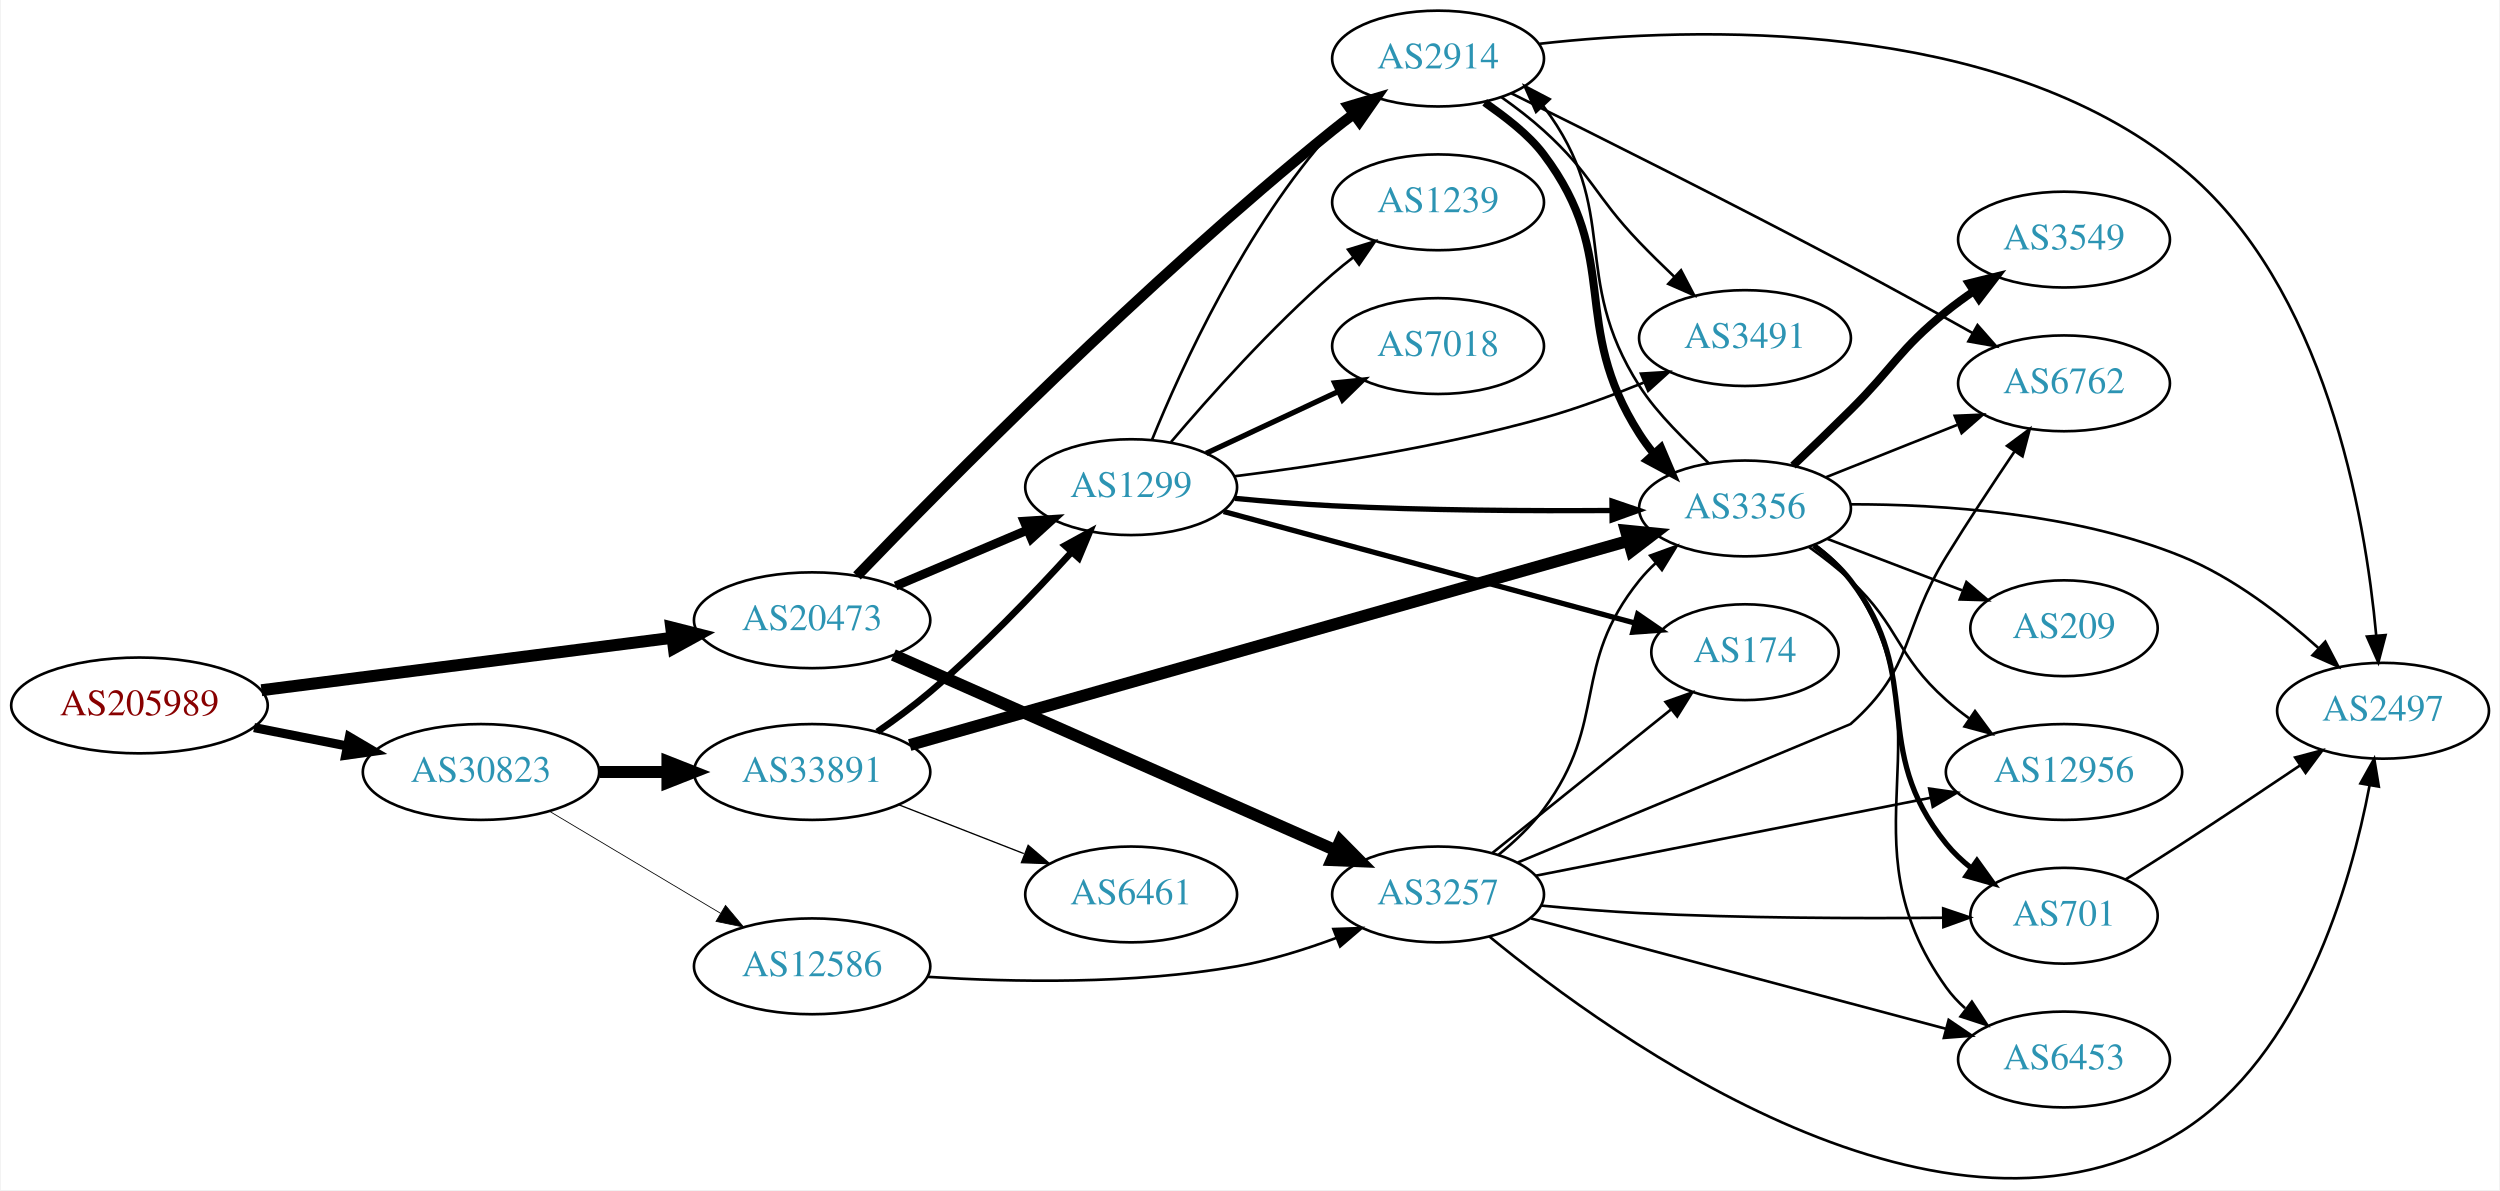
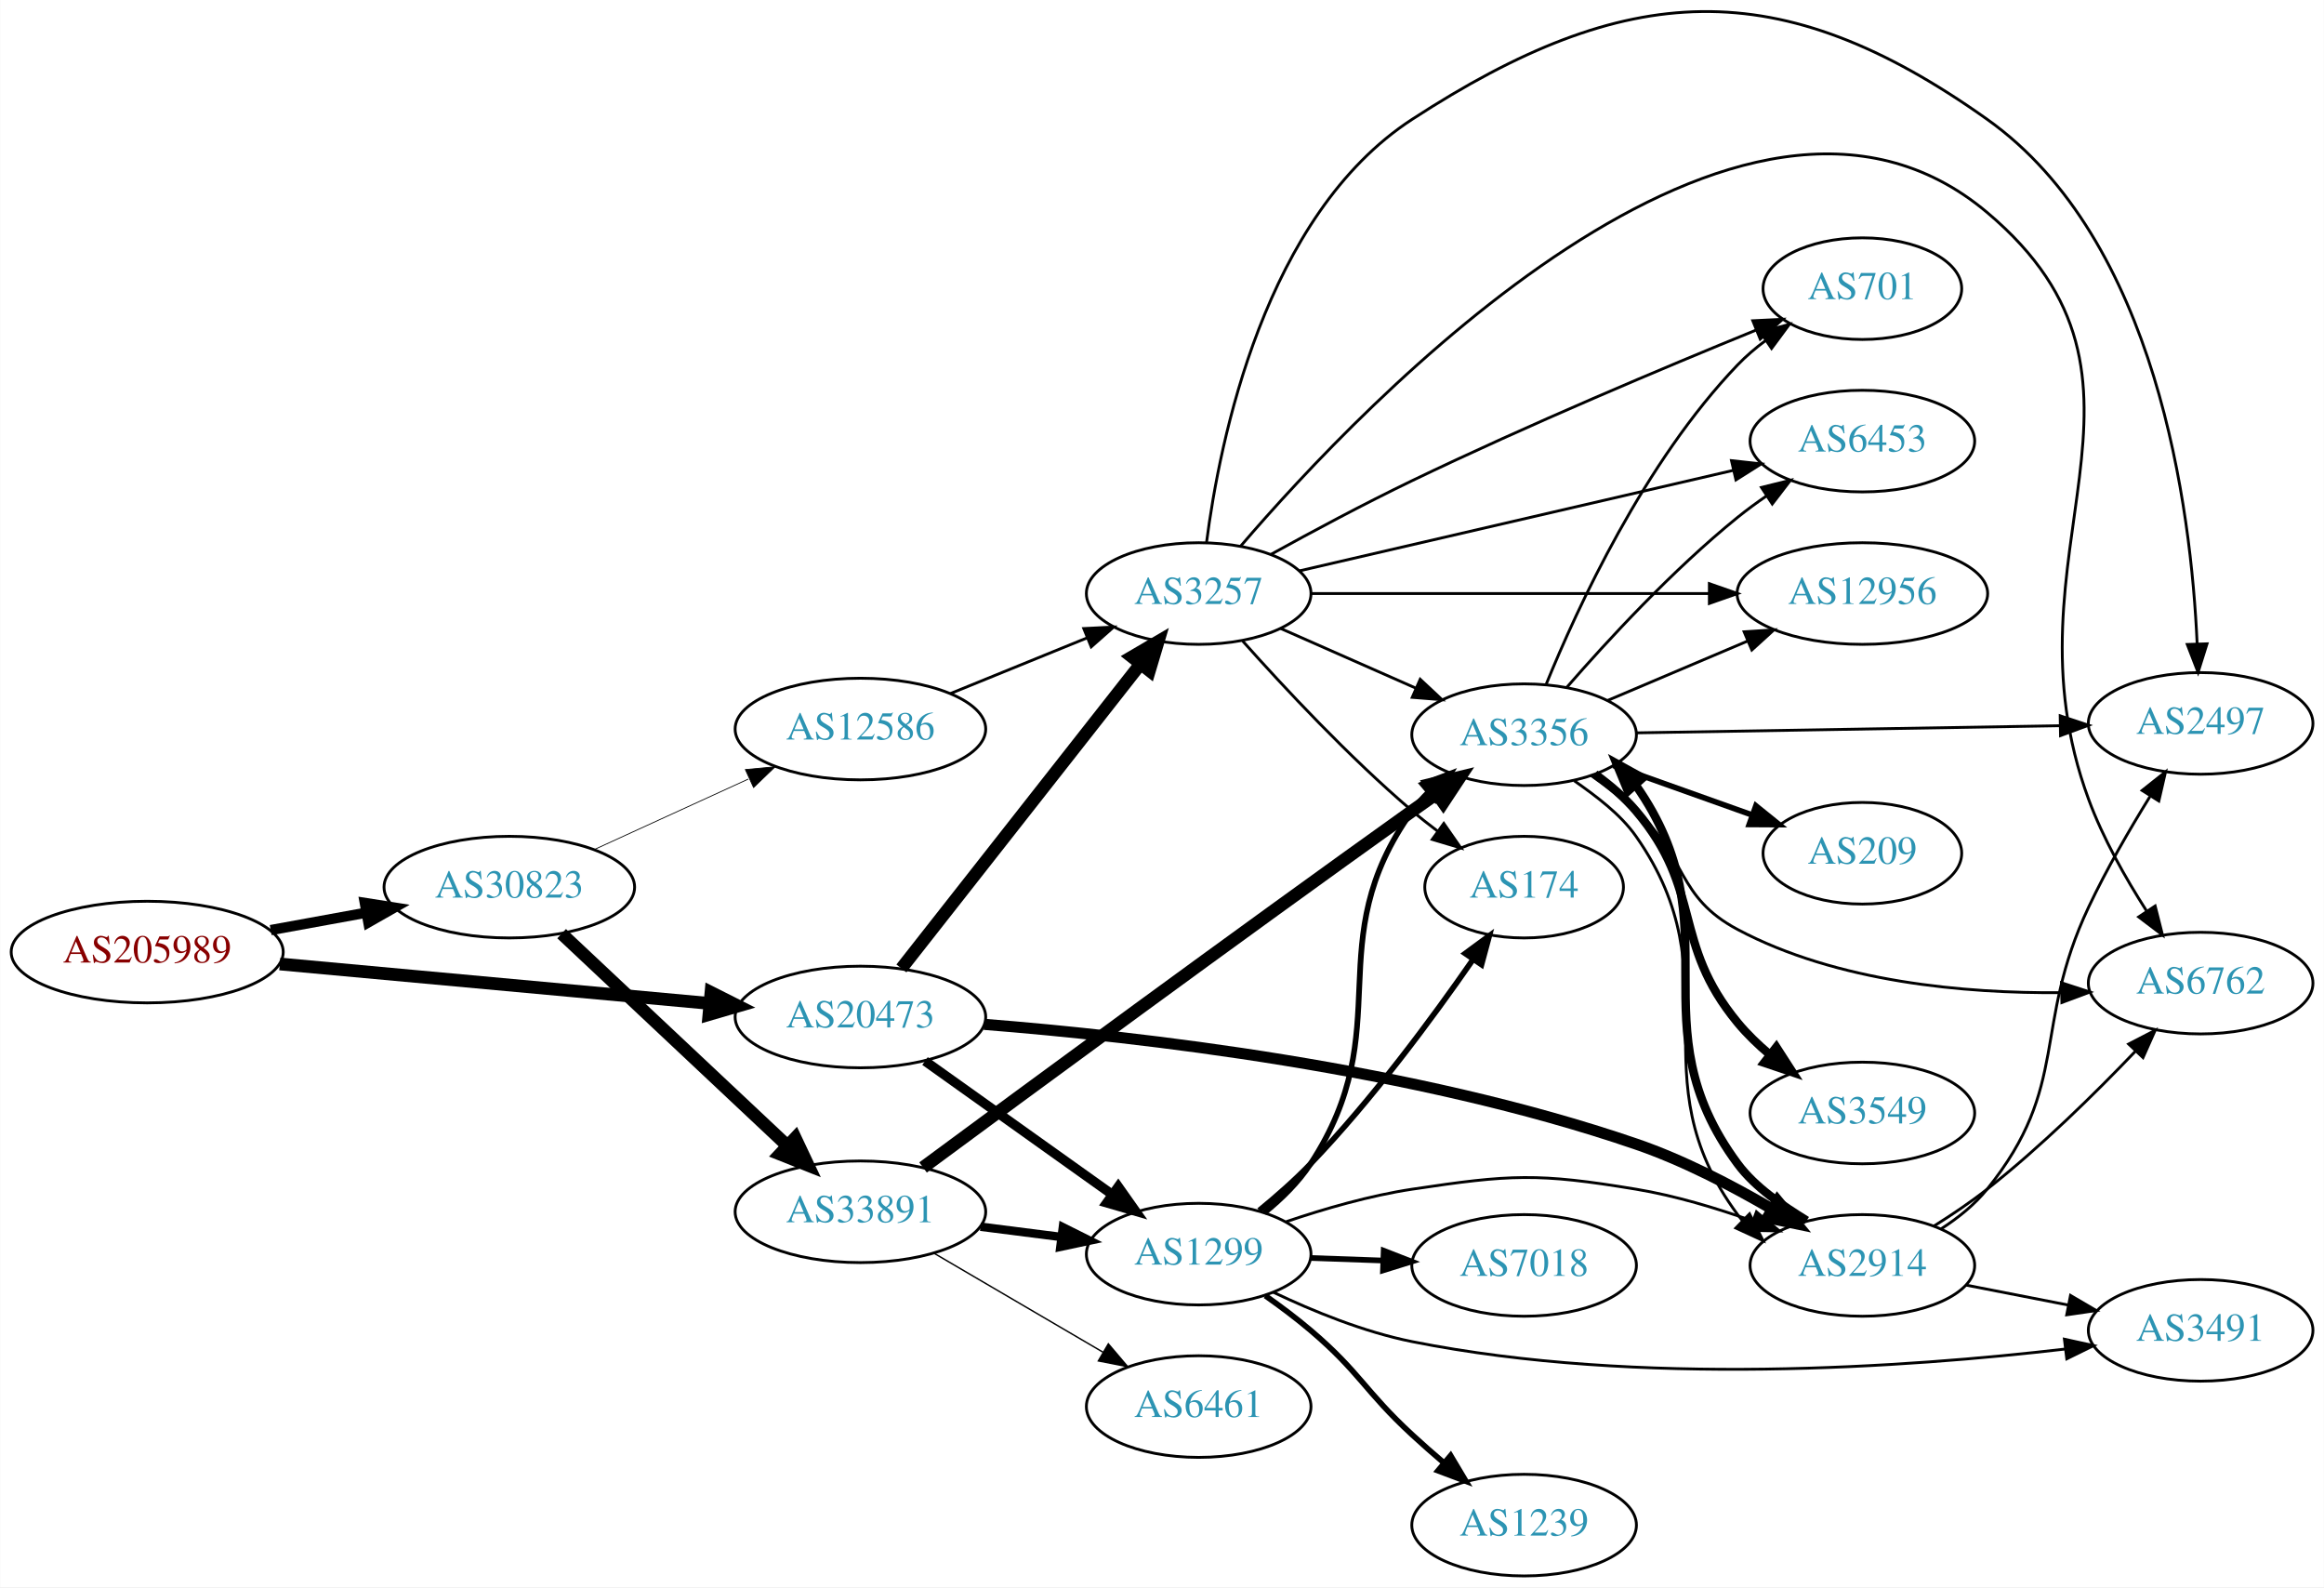
- <svg xmlns="http://www.w3.org/2000/svg" xmlns:xlink="http://www.w3.org/1999/xlink" width="939pt" height="447pt" viewBox="0.00 0.00 938.54 447.06">
-   <g id="graph0" class="graph" transform="scale(1 1) rotate(0) translate(4 443.061)">
-     <polygon fill="white" stroke="none" points="-4,4 -4,-443.061 934.54,-443.061 934.54,4 -4,4" />
+ <svg xmlns="http://www.w3.org/2000/svg" xmlns:xlink="http://www.w3.org/1999/xlink" width="823pt" height="562pt" viewBox="0.00 0.00 823.25 562.25">
+   <g id="graph0" class="graph" transform="scale(1 1) rotate(0) translate(4 558.254)">
+     <polygon fill="white" stroke="none" points="-4,4 -4,-558.254 819.247,-558.254 819.247,4 -4,4" />
    <g id="node1" class="node">
      <g id="a_node1">
        <a xlink:href="/asn/205989" xlink:title="AS205989 ~ RELAXT [AT]">
-           <ellipse fill="#ffffff" stroke="black" cx="48.096" cy="-178.061" rx="48.192" ry="18" />
-           <text text-anchor="middle" x="48.096" y="-174.361" font-family="Times,serif" font-size="14.00" fill="#880000">AS205989</text>
+           <ellipse fill="#ffffff" stroke="black" cx="48.096" cy="-221" rx="48.192" ry="18" />
+           <text text-anchor="middle" x="48.096" y="-217.3" font-family="Times,serif" font-size="14.00" fill="#880000">AS205989</text>
        </a>
      </g>
    </g>
    <g id="node2" class="node">
      <g id="a_node2">
        <a xlink:href="/asn/20473" xlink:title="AS20473 ~ Choopa, LLC [US]">
-           <ellipse fill="#ffffff" stroke="black" cx="300.78" cy="-210.061" rx="44.393" ry="18" />
-           <text text-anchor="middle" x="300.78" y="-206.361" font-family="Times,serif" font-size="14.00" fill="#2c94b3">AS20473</text>
+           <ellipse fill="#ffffff" stroke="black" cx="300.78" cy="-198" rx="44.393" ry="18" />
+           <text text-anchor="middle" x="300.78" y="-194.3" font-family="Times,serif" font-size="14.00" fill="#2c94b3">AS20473</text>
        </a>
      </g>
    </g>
    <g id="edge1" class="edge">
-       <path fill="none" stroke="black" stroke-width="4.5" d="M93.913,-183.782C137.251,-189.314 202.86,-197.689 248.315,-203.491" />
-       <polygon fill="black" stroke="black" stroke-width="4.5" points="247.845,-207.401 258.264,-204.761 248.843,-199.589 247.845,-207.401" />
+       <path fill="none" stroke="black" stroke-width="4.5" d="M95.075,-216.781C138.087,-212.835 202.28,-206.946 247.284,-202.816" />
+       <polygon fill="black" stroke="black" stroke-width="4.5" points="247.833,-206.72 257.432,-201.885 247.114,-198.878 247.833,-206.72" />
    </g>
    <g id="node3" class="node">
      <g id="a_node3">
        <a xlink:href="/asn/30823" xlink:title="AS30823 ~ combahton GmbH [DE]">
-           <ellipse fill="#ffffff" stroke="black" cx="176.388" cy="-153.061" rx="44.393" ry="18" />
-           <text text-anchor="middle" x="176.388" y="-149.361" font-family="Times,serif" font-size="14.00" fill="#2c94b3">AS30823</text>
+           <ellipse fill="#ffffff" stroke="black" cx="176.388" cy="-244" rx="44.393" ry="18" />
+           <text text-anchor="middle" x="176.388" y="-240.3" font-family="Times,serif" font-size="14.00" fill="#2c94b3">AS30823</text>
        </a>
      </g>
    </g>
    <g id="edge2" class="edge">
-       <path fill="none" stroke="black" stroke-width="3.429" d="M91.149,-169.736C102.36,-167.517 114.572,-165.099 126.131,-162.811" />
-       <polygon fill="black" stroke="black" stroke-width="3.429" points="126.95,-166.217 136.08,-160.842 125.59,-159.35 126.95,-166.217" />
+       <path fill="none" stroke="black" stroke-width="3.643" d="M91.852,-228.787C102.7,-230.762 114.448,-232.902 125.611,-234.935" />
+       <polygon fill="black" stroke="black" stroke-width="3.643" points="125.19,-238.416 135.656,-236.764 126.444,-231.529 125.19,-238.416" />
    </g>
    <g id="node4" class="node">
      <g id="a_node4">
-         <a xlink:href="/asn/1299" xlink:title="AS1299 ~ Telia Carrier [EU]">
-           <ellipse fill="#ffffff" stroke="black" cx="420.622" cy="-260.061" rx="39.794" ry="18" />
-           <text text-anchor="middle" x="420.622" y="-256.361" font-family="Times,serif" font-size="14.00" fill="#2c94b3">AS1299</text>
+         <a xlink:href="/asn/3257" xlink:title="AS3257 ~ GTT [DE]">
+           <ellipse fill="#ffffff" stroke="black" cx="420.622" cy="-348" rx="39.794" ry="18" />
+           <text text-anchor="middle" x="420.622" y="-344.3" font-family="Times,serif" font-size="14.00" fill="#2c94b3">AS3257</text>
        </a>
      </g>
    </g>
    <g id="edge3" class="edge">
-       <path fill="none" stroke="black" stroke-width="3.375" d="M332.127,-222.937C347.149,-229.311 365.441,-237.072 381.408,-243.847" />
-       <polygon fill="black" stroke="black" stroke-width="3.375" points="380.427,-247.232 391,-247.916 383.161,-240.788 380.427,-247.232" />
+       <path fill="none" stroke="black" stroke-width="4.5" d="M315.298,-215.207C336.076,-241.655 375.967,-292.432 399.949,-322.958" />
+       <polygon fill="black" stroke="black" stroke-width="4.5" points="396.988,-325.563 406.262,-330.994 403.18,-320.698 396.988,-325.563" />
    </g>
    <g id="node5" class="node">
      <g id="a_node5">
-         <a xlink:href="/asn/2914" xlink:title="AS2914 ~ NTT America, Inc. [US]">
-           <ellipse fill="#ffffff" stroke="black" cx="535.915" cy="-421.061" rx="39.794" ry="18" />
-           <text text-anchor="middle" x="535.915" y="-417.361" font-family="Times,serif" font-size="14.00" fill="#2c94b3">AS2914</text>
+         <a xlink:href="/asn/1299" xlink:title="AS1299 ~ Telia Carrier [EU]">
+           <ellipse fill="#ffffff" stroke="black" cx="420.622" cy="-114" rx="39.794" ry="18" />
+           <text text-anchor="middle" x="420.622" y="-110.3" font-family="Times,serif" font-size="14.00" fill="#2c94b3">AS1299</text>
        </a>
      </g>
    </g>
    <g id="edge4" class="edge">
-       <path fill="none" stroke="black" stroke-width="3.938" d="M317.63,-226.728C349.807,-260.175 425.731,-337.14 496.269,-394.061 498.817,-396.117 501.512,-398.189 504.246,-400.223" />
-       <polygon fill="black" stroke="black" stroke-width="3.938" points="502.301,-403.136 512.458,-406.153 506.4,-397.461 502.301,-403.136" />
+       <path fill="none" stroke="black" stroke-width="3.375" d="M323.669,-182.397C342.306,-169.112 369.256,-149.902 389.852,-135.22" />
+       <polygon fill="black" stroke="black" stroke-width="3.375" points="392.136,-137.891 398.248,-129.236 388.073,-132.191 392.136,-137.891" />
    </g>
    <g id="node6" class="node">
      <g id="a_node6">
-         <a xlink:href="/asn/3257" xlink:title="AS3257 ~ GTT [DE]">
-           <ellipse fill="#ffffff" stroke="black" cx="535.915" cy="-107.061" rx="39.794" ry="18" />
-           <text text-anchor="middle" x="535.915" y="-103.361" font-family="Times,serif" font-size="14.00" fill="#2c94b3">AS3257</text>
+         <a xlink:href="/asn/2914" xlink:title="AS2914 ~ NTT America, Inc. [US]">
+           <ellipse fill="#ffffff" stroke="black" cx="655.758" cy="-110" rx="39.794" ry="18" />
+           <text text-anchor="middle" x="655.758" y="-106.3" font-family="Times,serif" font-size="14.00" fill="#2c94b3">AS2914</text>
        </a>
      </g>
    </g>
    <g id="edge5" class="edge">
-       <path fill="none" stroke="black" stroke-width="4.5" d="M331.306,-197.016C373.516,-178.367 451.102,-144.089 497.35,-123.657" />
-       <polygon fill="black" stroke="black" stroke-width="4.5" points="499.163,-127.161 506.719,-119.518 495.981,-119.957 499.163,-127.161" />
+       <path fill="none" stroke="black" stroke-width="3.938" d="M344.596,-195.396C399.413,-191.069 496.73,-180.016 575.562,-153 592.195,-147.3 609.486,-138.317 623.653,-130.033" />
+       <polygon fill="black" stroke="black" stroke-width="3.938" points="625.705,-132.883 632.473,-124.732 622.099,-126.884 625.705,-132.883" />
    </g>
    <g id="node19" class="node">
      <g id="a_node19">
-         <a xlink:href="/asn/33891" xlink:title="AS33891 ~ CORE-BACKBONE GMBH GLOBAL NETWORK [DE]">
-           <ellipse fill="#ffffff" stroke="black" cx="300.78" cy="-153.061" rx="44.393" ry="18" />
-           <text text-anchor="middle" x="300.78" y="-149.361" font-family="Times,serif" font-size="14.00" fill="#2c94b3">AS33891</text>
+         <a xlink:href="/asn/12586" xlink:title="AS12586 ~ GHOSTnet GmbH [DE]">
+           <ellipse fill="#ffffff" stroke="black" cx="300.78" cy="-300" rx="44.393" ry="18" />
+           <text text-anchor="middle" x="300.78" y="-296.3" font-family="Times,serif" font-size="14.00" fill="#2c94b3">AS12586</text>
        </a>
      </g>
    </g>
    <g id="edge31" class="edge">
-       <path fill="none" stroke="black" stroke-width="4.5" d="M220.883,-153.061C229.089,-153.061 237.761,-153.061 246.233,-153.061" />
-       <polygon fill="black" stroke="black" stroke-width="4.5" points="246.424,-156.998 256.424,-153.061 246.424,-149.123 246.424,-156.998" />
+       <path fill="none" stroke="black" stroke-width="0.281" d="M206.393,-257.271C222.735,-264.749 243.36,-274.185 261.067,-282.287" />
+       <polygon fill="black" stroke="black" stroke-width="0.281" points="260.009,-285.652 270.559,-286.63 262.921,-279.287 260.009,-285.652" />
    </g>
    <g id="node20" class="node">
      <g id="a_node20">
-         <a xlink:href="/asn/12586" xlink:title="AS12586 ~ GHOSTnet GmbH [DE]">
-           <ellipse fill="#ffffff" stroke="black" cx="300.78" cy="-80.061" rx="44.393" ry="18" />
-           <text text-anchor="middle" x="300.78" y="-76.361" font-family="Times,serif" font-size="14.00" fill="#2c94b3">AS12586</text>
+         <a xlink:href="/asn/33891" xlink:title="AS33891 ~ CORE-BACKBONE GMBH GLOBAL NETWORK [DE]">
+           <ellipse fill="#ffffff" stroke="black" cx="300.78" cy="-129" rx="44.393" ry="18" />
+           <text text-anchor="middle" x="300.78" y="-125.3" font-family="Times,serif" font-size="14.00" fill="#2c94b3">AS33891</text>
        </a>
      </g>
    </g>
    <g id="edge32" class="edge">
-       <path fill="none" stroke="black" stroke-width="0.3" d="M202.155,-138.288C220.653,-127.255 246.131,-112.059 266.421,-99.957" />
-       <polygon fill="black" stroke="black" stroke-width="0.3" points="268.253,-102.94 275.049,-94.811 264.667,-96.928 268.253,-102.94" />
-     </g>
-     <g id="edge10" class="edge">
-       <path fill="none" stroke="black" d="M428.401,-277.713C439.495,-304.962 463.603,-357.897 496.269,-394.061 498.275,-396.281 500.496,-398.418 502.83,-400.451" />
-       <polygon fill="black" stroke="black" points="501.03,-403.488 511.052,-406.924 505.36,-397.988 501.03,-403.488" />
+       <path fill="none" stroke="black" stroke-width="4.5" d="M194.923,-227.523C215.827,-207.882 250.912,-174.916 274.685,-152.579" />
+       <polygon fill="black" stroke="black" stroke-width="4.5" points="277.685,-155.163 282.276,-145.446 272.292,-149.424 277.685,-155.163" />
    </g>
    <g id="node7" class="node">
      <g id="a_node7">
-         <a xlink:href="/asn/174" xlink:title="AS174 ~ Cogent Communications [US]">
-           <ellipse fill="#ffffff" stroke="black" cx="651.208" cy="-198.061" rx="35.194" ry="18" />
-           <text text-anchor="middle" x="651.208" y="-194.361" font-family="Times,serif" font-size="14.00" fill="#2c94b3">AS174</text>
+         <a xlink:href="/asn/3356" xlink:title="AS3356 ~ Level 3 Parent, LLC [US]">
+           <ellipse fill="#ffffff" stroke="black" cx="535.915" cy="-298" rx="39.794" ry="18" />
+           <text text-anchor="middle" x="535.915" y="-294.3" font-family="Times,serif" font-size="14.00" fill="#2c94b3">AS3356</text>
        </a>
      </g>
    </g>
    <g id="edge6" class="edge">
-       <path fill="none" stroke="black" stroke-width="2" d="M455.351,-250.912C496.483,-239.756 565.938,-220.917 609.862,-209.004" />
-       <polygon fill="black" stroke="black" stroke-width="2" points="610.901,-212.349 619.636,-206.353 609.068,-205.593 610.901,-212.349" />
+       <path fill="none" stroke="black" d="M449.627,-335.64C464.061,-329.27 481.862,-321.414 497.461,-314.53" />
+       <polygon fill="black" stroke="black" points="499.104,-317.63 506.84,-310.391 496.278,-311.226 499.104,-317.63" />
    </g>
    <g id="node8" class="node">
      <g id="a_node8">
-         <a xlink:href="/asn/3356" xlink:title="AS3356 ~ Level 3 Parent, LLC [US]">
-           <ellipse fill="#ffffff" stroke="black" cx="651.208" cy="-252.061" rx="39.794" ry="18" />
-           <text text-anchor="middle" x="651.208" y="-248.361" font-family="Times,serif" font-size="14.00" fill="#2c94b3">AS3356</text>
+         <a xlink:href="/asn/6762" xlink:title="AS6762 ~ TELECOM ITALIA SPARKLE S.p.A. [IT]">
+           <ellipse fill="#ffffff" stroke="black" cx="775.6" cy="-210" rx="39.794" ry="18" />
+           <text text-anchor="middle" x="775.6" y="-206.3" font-family="Times,serif" font-size="14.00" fill="#2c94b3">AS6762</text>
        </a>
      </g>
    </g>
    <g id="edge7" class="edge">
-       <path fill="none" stroke="black" stroke-width="2" d="M459.551,-255.86C471.304,-254.731 484.309,-253.659 496.269,-253.061 531.249,-251.31 570.756,-251.09 600.988,-251.292" />
-       <polygon fill="black" stroke="black" stroke-width="2" points="601.243,-254.794 611.273,-251.379 601.303,-247.794 601.243,-254.794" />
+       <path fill="none" stroke="black" d="M435.438,-364.735C478.504,-414.958 612.645,-556.495 699.954,-483 771.728,-422.581 703.441,-363.005 735.954,-275 741.016,-261.299 748.977,-247.229 756.362,-235.7" />
+       <polygon fill="black" stroke="black" points="759.486,-237.322 762.094,-227.054 753.652,-233.454 759.486,-237.322" />
    </g>
    <g id="node9" class="node">
      <g id="a_node9">
-         <a xlink:href="/asn/1239" xlink:title="AS1239 ~ Sprint [US]">
-           <ellipse fill="#ffffff" stroke="black" cx="535.915" cy="-367.061" rx="39.794" ry="18" />
-           <text text-anchor="middle" x="535.915" y="-363.361" font-family="Times,serif" font-size="14.00" fill="#2c94b3">AS1239</text>
+         <a xlink:href="/asn/701" xlink:title="AS701 ~ UUNET [US]">
+           <ellipse fill="#ffffff" stroke="black" cx="655.758" cy="-456" rx="35.194" ry="18" />
+           <text text-anchor="middle" x="655.758" y="-452.3" font-family="Times,serif" font-size="14.00" fill="#2c94b3">AS701</text>
        </a>
      </g>
    </g>
    <g id="edge8" class="edge">
-       <path fill="none" stroke="black" d="M435.558,-276.967C449.896,-293.867 473.317,-320.136 496.269,-340.061 498.741,-342.207 501.384,-344.342 504.085,-346.416" />
-       <polygon fill="black" stroke="black" points="502.112,-349.31 512.243,-352.409 506.256,-343.668 502.112,-349.31" />
+       <path fill="none" stroke="black" d="M446.227,-361.878C460.65,-369.838 479.311,-379.838 496.269,-388 537.343,-407.771 585.619,-428.077 618.003,-441.288" />
+       <polygon fill="black" stroke="black" points="616.935,-444.632 627.517,-445.152 619.569,-438.147 616.935,-444.632" />
    </g>
    <g id="node10" class="node">
      <g id="a_node10">
-         <a xlink:href="/asn/7018" xlink:title="AS7018 ~ ATT-INTERNET4 [US]">
-           <ellipse fill="#ffffff" stroke="black" cx="535.915" cy="-313.061" rx="39.794" ry="18" />
-           <text text-anchor="middle" x="535.915" y="-309.361" font-family="Times,serif" font-size="14.00" fill="#2c94b3">AS7018</text>
+         <a xlink:href="/asn/2497" xlink:title="AS2497 ~ Internet Initiative Japan Inc. [JP]">
+           <ellipse fill="#ffffff" stroke="black" cx="775.6" cy="-302" rx="39.794" ry="18" />
+           <text text-anchor="middle" x="775.6" y="-298.3" font-family="Times,serif" font-size="14.00" fill="#2c94b3">AS2497</text>
        </a>
      </g>
    </g>
    <g id="edge9" class="edge">
-       <path fill="none" stroke="black" stroke-width="2" d="M448.759,-272.755C463.643,-279.719 482.299,-288.446 498.441,-295.998" />
-       <polygon fill="black" stroke="black" stroke-width="2" points="497.067,-299.219 507.608,-300.286 500.033,-292.878 497.067,-299.219" />
+       <path fill="none" stroke="black" d="M423.393,-366.017C428.007,-401.952 443.952,-481.997 496.269,-516 572.172,-565.333 626.149,-568.421 699.954,-516 760.221,-473.194 772.234,-377.967 774.359,-330.311" />
+       <polygon fill="black" stroke="black" points="777.865,-330.196 774.694,-320.087 770.868,-329.967 777.865,-330.196" />
    </g>
    <g id="node11" class="node">
      <g id="a_node11">
-         <a xlink:href="/asn/3491" xlink:title="AS3491 ~ PCCW Global, Inc. [US]">
-           <ellipse fill="#ffffff" stroke="black" cx="651.208" cy="-316.061" rx="39.794" ry="18" />
-           <text text-anchor="middle" x="651.208" y="-312.361" font-family="Times,serif" font-size="14.00" fill="#2c94b3">AS3491</text>
-         </a>
-       </g>
-     </g>
-     <g id="edge11" class="edge">
-       <path fill="none" stroke="black" d="M459.448,-264.148C490.92,-268.094 536.691,-275.105 575.562,-286.061 588.06,-289.583 601.325,-294.504 613.152,-299.342" />
-       <polygon fill="black" stroke="black" points="612.125,-302.707 622.7,-303.355 614.837,-296.254 612.125,-302.707" />
-     </g>
-     <g id="edge13" class="edge">
-       <path fill="none" stroke="black" stroke-width="3" d="M553.432,-404.588C561.085,-399.114 569.75,-392.775 575.562,-385.061 605.246,-345.657 584.993,-321.628 611.562,-280.061 613.156,-277.566 614.953,-275.119 616.877,-272.764" />
-       <polygon fill="black" stroke="black" stroke-width="3" points="619.646,-274.921 623.797,-265.174 614.473,-270.205 619.646,-274.921" />
-     </g>
-     <g id="edge12" class="edge">
-       <path fill="none" stroke="black" d="M559.717,-406.556C565.115,-402.741 570.709,-398.456 575.562,-394.061 593.784,-377.556 594.54,-369.801 611.562,-352.061 615.71,-347.737 620.259,-343.275 624.733,-339.028" />
-       <polygon fill="black" stroke="black" points="627.186,-341.525 632.108,-332.143 622.41,-336.408 627.186,-341.525" />
+         <a xlink:href="/asn/6453" xlink:title="AS6453 ~ TATA COMMUNICATIONS (AMERICA) INC [US]">
+           <ellipse fill="#ffffff" stroke="black" cx="655.758" cy="-402" rx="39.794" ry="18" />
+           <text text-anchor="middle" x="655.758" y="-398.3" font-family="Times,serif" font-size="14.00" fill="#2c94b3">AS6453</text>
+         </a>
+       </g>
+     </g>
+     <g id="edge10" class="edge">
+       <path fill="none" stroke="black" d="M456.273,-356.026C497.193,-365.504 565.346,-381.29 610.169,-391.672" />
+       <polygon fill="black" stroke="black" points="609.385,-395.083 619.917,-393.93 610.964,-388.264 609.385,-395.083" />
    </g>
    <g id="node12" class="node">
      <g id="a_node12">
-         <a xlink:href="/asn/2497" xlink:title="AS2497 ~ Internet Initiative Japan Inc. [JP]">
-           <ellipse fill="#ffffff" stroke="black" cx="890.893" cy="-176.061" rx="39.794" ry="18" />
-           <text text-anchor="middle" x="890.893" y="-172.361" font-family="Times,serif" font-size="14.00" fill="#2c94b3">AS2497</text>
-         </a>
-       </g>
-     </g>
-     <g id="edge14" class="edge">
-       <path fill="none" stroke="black" d="M574.039,-426.617C632.252,-433.151 745.543,-436.79 815.247,-380.061 869.291,-336.076 884.208,-249.317 888.324,-204.439" />
-       <polygon fill="black" stroke="black" points="891.832,-204.487 889.138,-194.24 884.854,-203.93 891.832,-204.487" />
+         <a xlink:href="/asn/174" xlink:title="AS174 ~ Cogent Communications [US]">
+           <ellipse fill="#ffffff" stroke="black" cx="535.915" cy="-244" rx="35.194" ry="18" />
+           <text text-anchor="middle" x="535.915" y="-240.3" font-family="Times,serif" font-size="14.00" fill="#2c94b3">AS174</text>
+         </a>
+       </g>
+     </g>
+     <g id="edge11" class="edge">
+       <path fill="none" stroke="black" d="M436.217,-331.172C450.686,-314.933 473.871,-290.072 496.269,-271 499.116,-268.576 502.178,-266.157 505.287,-263.818" />
+       <polygon fill="black" stroke="black" points="507.461,-266.566 513.513,-257.869 503.359,-260.894 507.461,-266.566" />
    </g>
    <g id="node13" class="node">
      <g id="a_node13">
-         <a xlink:href="/asn/6762" xlink:title="AS6762 ~ TELECOM ITALIA SPARKLE S.p.A. [IT]">
-           <ellipse fill="#ffffff" stroke="black" cx="771.051" cy="-299.061" rx="39.794" ry="18" />
-           <text text-anchor="middle" x="771.051" y="-295.361" font-family="Times,serif" font-size="14.00" fill="#2c94b3">AS6762</text>
+         <a xlink:href="/asn/12956" xlink:title="AS12956 ~ TELXIUS [ES]">
+           <ellipse fill="#ffffff" stroke="black" cx="655.758" cy="-348" rx="44.393" ry="18" />
+           <text text-anchor="middle" x="655.758" y="-344.3" font-family="Times,serif" font-size="14.00" fill="#2c94b3">AS12956</text>
+         </a>
+       </g>
+     </g>
+     <g id="edge12" class="edge">
+       <path fill="none" stroke="black" d="M460.382,-348C498.979,-348 558.523,-348 601.538,-348" />
+       <polygon fill="black" stroke="black" points="601.546,-351.5 611.546,-348 601.546,-344.5 601.546,-351.5" />
+     </g>
+     <g id="edge18" class="edge">
+       <path fill="none" stroke="black" d="M451.651,-125.499C465.085,-130.054 481.25,-134.739 496.269,-137 531.117,-142.247 540.795,-142.764 575.562,-137 589.38,-134.709 604.024,-130.314 616.911,-125.724" />
+       <polygon fill="black" stroke="black" points="618.225,-128.97 626.381,-122.208 615.788,-122.408 618.225,-128.97" />
+     </g>
+     <g id="edge13" class="edge">
+       <path fill="none" stroke="black" stroke-width="2" d="M443.88,-128.643C449.922,-133.539 455.974,-139.441 460.269,-146 491.943,-194.365 462.644,-223.97 496.269,-271 497.965,-273.372 499.937,-275.607 502.076,-277.696" />
+       <polygon fill="black" stroke="black" stroke-width="2" points="499.928,-280.463 509.83,-284.231 504.439,-275.111 499.928,-280.463" />
+     </g>
+     <g id="edge14" class="edge">
+       <path fill="none" stroke="black" stroke-width="2" d="M442.049,-129.455C448.166,-134.461 454.718,-140.219 460.269,-146 482.075,-168.711 503.487,-197.71 517.746,-218.254" />
+       <polygon fill="black" stroke="black" stroke-width="2" points="515.044,-220.502 523.585,-226.771 520.818,-216.544 515.044,-220.502" />
+     </g>
+     <g id="node14" class="node">
+       <g id="a_node14">
+         <a xlink:href="/asn/1239" xlink:title="AS1239 ~ Sprint [US]">
+           <ellipse fill="#ffffff" stroke="black" cx="535.915" cy="-18" rx="39.794" ry="18" />
+           <text text-anchor="middle" x="535.915" y="-14.3" font-family="Times,serif" font-size="14.00" fill="#2c94b3">AS1239</text>
        </a>
      </g>
    </g>
    <g id="edge15" class="edge">
-       <path fill="none" stroke="black" d="M563.495,-407.977C594.306,-392.723 646.53,-366.592 690.855,-343.061 706.012,-335.014 722.634,-325.834 736.719,-317.949" />
-       <polygon fill="black" stroke="black" points="738.563,-320.928 745.568,-312.979 735.135,-314.824 738.563,-320.928" />
-     </g>
-     <g id="edge28" class="edge">
-       <path fill="none" stroke="black" d="M556.391,-122.704C574.852,-137.532 602.743,-159.935 623.319,-176.462" />
-       <polygon fill="black" stroke="black" points="621.375,-179.39 631.363,-182.924 625.758,-173.933 621.375,-179.39" />
-     </g>
-     <g id="edge26" class="edge">
-       <path fill="none" stroke="black" d="M558.702,-122.031C564.731,-126.937 570.893,-132.762 575.562,-139.061 600.235,-172.35 585.549,-192.808 611.562,-225.061 613.392,-227.33 615.462,-229.491 617.668,-231.529" />
-       <polygon fill="black" stroke="black" points="615.591,-234.352 625.549,-237.968 620.019,-228.931 615.591,-234.352" />
-     </g>
-     <g id="edge25" class="edge">
-       <path fill="none" stroke="black" d="M555.193,-91.244C601.763,-52.956 727.394,37.598 815.247,-18.061 860.381,-46.655 878.743,-110.684 885.808,-147.86" />
-       <polygon fill="black" stroke="black" points="882.415,-148.776 887.585,-158.024 889.311,-147.571 882.415,-148.776" />
-     </g>
-     <g id="edge30" class="edge">
-       <path fill="none" stroke="black" d="M565.834,-119.067C610.376,-137.561 690.698,-170.922 690.855,-171.061 715.039,-192.394 709.92,-206.616 726.855,-234.061 734.962,-247.201 744.411,-261.522 752.4,-273.369" />
-       <polygon fill="black" stroke="black" points="749.668,-275.576 758.179,-281.886 755.461,-271.645 749.668,-275.576" />
+       <path fill="none" stroke="black" stroke-width="2" d="M444.231,-99.275C449.635,-95.467 455.28,-91.24 460.269,-87 477.751,-72.141 479.408,-65.561 496.269,-50 499.841,-46.703 503.693,-43.322 507.533,-40.051" />
+       <polygon fill="black" stroke="black" stroke-width="2" points="509.877,-42.653 515.303,-33.553 505.386,-37.283 509.877,-42.653" />
+     </g>
+     <g id="node15" class="node">
+       <g id="a_node15">
+         <a xlink:href="/asn/7018" xlink:title="AS7018 ~ ATT-INTERNET4 [US]">
+           <ellipse fill="#ffffff" stroke="black" cx="535.915" cy="-110" rx="39.794" ry="18" />
+           <text text-anchor="middle" x="535.915" y="-106.3" font-family="Times,serif" font-size="14.00" fill="#2c94b3">AS7018</text>
+         </a>
+       </g>
+     </g>
+     <g id="edge16" class="edge">
+       <path fill="none" stroke="black" stroke-width="2" d="M460.294,-112.635C468.497,-112.345 477.261,-112.036 485.794,-111.734" />
+       <polygon fill="black" stroke="black" stroke-width="2" points="486.162,-115.224 496.033,-111.373 485.915,-108.228 486.162,-115.224" />
    </g>
    <g id="node16" class="node">
      <g id="a_node16">
-         <a xlink:href="/asn/701" xlink:title="AS701 ~ UUNET [US]">
-           <ellipse fill="#ffffff" stroke="black" cx="771.051" cy="-99.061" rx="35.194" ry="18" />
-           <text text-anchor="middle" x="771.051" y="-95.361" font-family="Times,serif" font-size="14.00" fill="#2c94b3">AS701</text>
-         </a>
-       </g>
+         <a xlink:href="/asn/3491" xlink:title="AS3491 ~ PCCW Global, Inc. [US]">
+           <ellipse fill="#ffffff" stroke="black" cx="775.6" cy="-87" rx="39.794" ry="18" />
+           <text text-anchor="middle" x="775.6" y="-83.3" font-family="Times,serif" font-size="14.00" fill="#2c94b3">AS3491</text>
+         </a>
+       </g>
+     </g>
+     <g id="edge17" class="edge">
+       <path fill="none" stroke="black" d="M447.084,-100.488C461.158,-93.782 479.204,-86.403 496.269,-83 576.355,-67.031 671.987,-73.887 727.747,-80.393" />
+       <polygon fill="black" stroke="black" points="727.333,-83.868 737.681,-81.598 728.176,-76.919 727.333,-83.868" />
+     </g>
+     <g id="edge20" class="edge">
+       <path fill="none" stroke="black" stroke-width="3" d="M636.047,-125.886C627.434,-131.221 617.771,-137.613 611.562,-146 574.868,-195.562 610.976,-229.515 575.562,-280 575.5,-280.088 575.438,-280.176 575.375,-280.263" />
+       <polygon fill="black" stroke="black" stroke-width="3" points="572.694,-278.011 568.644,-287.802 577.915,-282.674 572.694,-278.011" />
+     </g>
+     <g id="edge21" class="edge">
+       <path fill="none" stroke="black" d="M681.146,-123.967C687.457,-127.922 694.115,-132.408 699.954,-137 718.881,-151.886 738.266,-170.98 752.536,-185.906" />
+       <polygon fill="black" stroke="black" points="750.094,-188.418 759.503,-193.288 755.184,-183.613 750.094,-188.418" />
+     </g>
+     <g id="edge19" class="edge">
+       <path fill="none" stroke="black" d="M683.636,-122.93C689.627,-126.792 695.511,-131.494 699.954,-137 729.614,-173.764 715.792,-194.282 735.954,-237 742.233,-250.303 750.419,-264.413 757.639,-276.075" />
+       <polygon fill="black" stroke="black" points="754.873,-278.25 763.169,-284.84 760.794,-274.515 754.873,-278.25" />
+     </g>
+     <g id="edge22" class="edge">
+       <path fill="none" stroke="black" d="M692.434,-103.037C703.866,-100.806 716.688,-98.303 728.741,-95.951" />
+       <polygon fill="black" stroke="black" points="729.494,-99.37 738.638,-94.019 728.153,-92.499 729.494,-99.37" />
    </g>
    <g id="edge29" class="edge">
-       <path fill="none" stroke="black" d="M574.844,-102.858C586.597,-101.73 599.602,-100.658 611.562,-100.061 649.956,-98.143 693.646,-98.02 725.417,-98.305" />
-       <polygon fill="black" stroke="black" points="725.672,-101.808 735.709,-98.415 725.747,-94.808 725.672,-101.808" />
+       <path fill="none" stroke="black" d="M553.663,-281.695C561.371,-276.261 570.015,-269.907 575.562,-262 610.976,-211.515 574.868,-177.562 611.562,-128 612.114,-127.254 612.694,-126.523 613.298,-125.809" />
+       <polygon fill="black" stroke="black" points="615.785,-128.273 620.551,-118.811 610.924,-123.236 615.785,-128.273" />
+     </g>
+     <g id="edge26" class="edge">
+       <path fill="none" stroke="black" d="M559.717,-283.495C565.115,-279.681 570.709,-275.396 575.562,-271 593.784,-254.495 589.859,-240.551 611.562,-229 646.784,-210.254 692.249,-206.33 726.216,-206.622" />
+       <polygon fill="black" stroke="black" points="726.292,-210.125 736.364,-206.837 726.44,-203.126 726.292,-210.125" />
+     </g>
+     <g id="edge25" class="edge">
+       <path fill="none" stroke="black" d="M543.75,-315.895C554.758,-342.921 578.567,-394.634 611.562,-429 614.525,-432.086 617.91,-434.97 621.453,-437.618" />
+       <polygon fill="black" stroke="black" points="619.643,-440.62 629.879,-443.352 623.581,-434.832 619.643,-440.62" />
+     </g>
+     <g id="edge27" class="edge">
+       <path fill="none" stroke="black" d="M575.632,-298.652C616.551,-299.34 681.191,-300.428 725.625,-301.176" />
+       <polygon fill="black" stroke="black" points="725.842,-304.68 735.9,-301.349 725.96,-297.681 725.842,-304.68" />
+     </g>
+     <g id="edge28" class="edge">
+       <path fill="none" stroke="black" d="M551.028,-314.772C565.319,-331.194 588.539,-356.391 611.562,-375 614.812,-377.627 618.333,-380.204 621.916,-382.66" />
+       <polygon fill="black" stroke="black" points="620.002,-385.59 630.286,-388.137 623.835,-379.733 620.002,-385.59" />
+     </g>
+     <g id="edge30" class="edge">
+       <path fill="none" stroke="black" d="M565.442,-310.104C580.36,-316.434 598.859,-324.282 615.145,-331.192" />
+       <polygon fill="black" stroke="black" points="613.862,-334.45 624.434,-335.134 616.596,-328.006 613.862,-334.45" />
    </g>
    <g id="node17" class="node">
      <g id="a_node17">
-         <a xlink:href="/asn/12956" xlink:title="AS12956 ~ TELXIUS [ES]">
-           <ellipse fill="#ffffff" stroke="black" cx="771.051" cy="-153.061" rx="44.393" ry="18" />
-           <text text-anchor="middle" x="771.051" y="-149.361" font-family="Times,serif" font-size="14.00" fill="#2c94b3">AS12956</text>
-         </a>
-       </g>
-     </g>
-     <g id="edge27" class="edge">
-       <path fill="none" stroke="black" d="M572.577,-114.097C612.22,-121.919 676.498,-134.602 720.896,-143.362" />
-       <polygon fill="black" stroke="black" points="720.4,-146.831 730.888,-145.333 721.755,-139.964 720.4,-146.831" />
+         <a xlink:href="/asn/3549" xlink:title="AS3549 ~ Level 3 Parent, LLC [US]">
+           <ellipse fill="#ffffff" stroke="black" cx="655.758" cy="-164" rx="39.794" ry="18" />
+           <text text-anchor="middle" x="655.758" y="-160.3" font-family="Times,serif" font-size="14.00" fill="#2c94b3">AS3549</text>
+         </a>
+       </g>
+     </g>
+     <g id="edge23" class="edge">
+       <path fill="none" stroke="black" stroke-width="3" d="M560.99,-284.049C566.226,-280.272 571.428,-275.865 575.562,-271 599.501,-242.822 588.016,-224.508 611.562,-196 614.894,-191.966 618.838,-188.164 622.966,-184.686" />
+       <polygon fill="black" stroke="black" stroke-width="3" points="625.276,-187.324 631.02,-178.421 620.978,-181.798 625.276,-187.324" />
    </g>
    <g id="node18" class="node">
      <g id="a_node18">
-         <a xlink:href="/asn/6453" xlink:title="AS6453 ~ TATA COMMUNICATIONS (AMERICA) INC [US]">
-           <ellipse fill="#ffffff" stroke="black" cx="771.051" cy="-45.061" rx="39.794" ry="18" />
-           <text text-anchor="middle" x="771.051" y="-41.361" font-family="Times,serif" font-size="14.00" fill="#2c94b3">AS6453</text>
+         <a xlink:href="/asn/209" xlink:title="AS209 ~ CenturyLink Communications, LLC [US]">
+           <ellipse fill="#ffffff" stroke="black" cx="655.758" cy="-256" rx="35.194" ry="18" />
+           <text text-anchor="middle" x="655.758" y="-252.3" font-family="Times,serif" font-size="14.00" fill="#2c94b3">AS209</text>
        </a>
      </g>
    </g>
    <g id="edge24" class="edge">
-       <path fill="none" stroke="black" d="M570.815,-98.045C612.026,-87.086 681.637,-68.573 726.706,-56.588" />
-       <polygon fill="black" stroke="black" points="727.724,-59.939 736.488,-53.986 725.925,-53.174 727.724,-59.939" />
-     </g>
-     <g id="edge23" class="edge">
-       <path fill="none" stroke="black" d="M637.545,-269.103C629.156,-277.352 618.465,-287.26 611.562,-298.061 584.993,-339.628 605.246,-363.657 575.562,-403.061 575.497,-403.146 575.432,-403.232 575.367,-403.318" />
-       <polygon fill="black" stroke="black" points="572.72,-401.024 568.446,-410.719 577.833,-405.805 572.72,-401.024" />
-     </g>
-     <g id="edge19" class="edge">
-       <path fill="none" stroke="black" d="M690.874,-253.616C724.849,-253.644 775.002,-250.381 815.247,-234.061 834.444,-226.276 852.858,-212.067 866.594,-199.662" />
-       <polygon fill="black" stroke="black" points="869.201,-202.016 874.112,-192.628 864.418,-196.905 869.201,-202.016" />
-     </g>
-     <g id="edge18" class="edge">
-       <path fill="none" stroke="black" d="M681.641,-263.799C696.545,-269.744 714.841,-277.041 730.914,-283.452" />
-       <polygon fill="black" stroke="black" points="730,-286.855 740.585,-287.309 732.593,-280.353 730,-286.855" />
-     </g>
-     <g id="node14" class="node">
-       <g id="a_node14">
-         <a xlink:href="/asn/209" xlink:title="AS209 ~ CenturyLink Communications, LLC [US]">
-           <ellipse fill="#ffffff" stroke="black" cx="771.051" cy="-207.061" rx="35.194" ry="18" />
-           <text text-anchor="middle" x="771.051" y="-203.361" font-family="Times,serif" font-size="14.00" fill="#2c94b3">AS209</text>
-         </a>
-       </g>
-     </g>
-     <g id="edge16" class="edge">
-       <path fill="none" stroke="black" d="M682.25,-240.589C697.61,-234.723 716.449,-227.529 732.732,-221.311" />
-       <polygon fill="black" stroke="black" points="734.394,-224.423 742.487,-217.586 731.896,-217.884 734.394,-224.423" />
-     </g>
-     <g id="node15" class="node">
-       <g id="a_node15">
-         <a xlink:href="/asn/3549" xlink:title="AS3549 ~ Level 3 Parent, LLC [US]">
-           <ellipse fill="#ffffff" stroke="black" cx="771.051" cy="-353.061" rx="39.794" ry="18" />
-           <text text-anchor="middle" x="771.051" y="-349.361" font-family="Times,serif" font-size="14.00" fill="#2c94b3">AS3549</text>
-         </a>
-       </g>
-     </g>
-     <g id="edge17" class="edge">
-       <path fill="none" stroke="black" stroke-width="3" d="M669.264,-268.141C676.037,-274.591 683.864,-282.127 690.855,-289.061 707.144,-305.219 708.998,-311.654 726.855,-326.061 730.107,-328.684 733.63,-331.26 737.213,-333.714" />
-       <polygon fill="black" stroke="black" stroke-width="3" points="735.3,-336.645 745.585,-339.191 739.132,-330.787 735.3,-336.645" />
-     </g>
-     <g id="edge20" class="edge">
-       <path fill="none" stroke="black" stroke-width="2" d="M677.04,-238.104C682.121,-234.378 687.066,-229.994 690.855,-225.061 719.37,-187.928 697.398,-162.452 726.855,-126.061 729.546,-122.735 732.763,-119.703 736.211,-116.971" />
-       <polygon fill="black" stroke="black" stroke-width="2" points="738.348,-119.747 744.534,-111.146 734.334,-114.012 738.348,-119.747" />
-     </g>
-     <g id="edge21" class="edge">
-       <path fill="none" stroke="black" d="M675.116,-237.671C680.511,-233.854 686.077,-229.538 690.855,-225.061 709.544,-207.547 707.724,-197.09 726.855,-180.061 729.511,-177.696 732.4,-175.407 735.381,-173.23" />
-       <polygon fill="black" stroke="black" points="737.621,-175.939 743.914,-167.416 733.679,-170.154 737.621,-175.939" />
-     </g>
-     <g id="edge22" class="edge">
-       <path fill="none" stroke="black" d="M677.48,-238.422C682.538,-234.679 687.363,-230.208 690.855,-225.061 730.07,-167.249 686.173,-128.85 726.855,-72.061 728.863,-69.257 731.262,-66.681 733.886,-64.328" />
-       <polygon fill="black" stroke="black" points="736.439,-66.783 742.268,-57.935 732.194,-61.217 736.439,-66.783" />
-     </g>
-     <g id="edge36" class="edge">
-       <path fill="none" stroke="black" d="M794.11,-112.663C800.916,-116.909 808.416,-121.64 815.247,-126.061 829.963,-135.585 846.144,-146.383 859.668,-155.501" />
-       <polygon fill="black" stroke="black" points="857.884,-158.52 868.129,-161.22 861.804,-152.72 857.884,-158.52" />
+       <path fill="none" stroke="black" stroke-width="2" d="M567.569,-287.075C582.592,-281.721 600.826,-275.222 616.729,-269.554" />
+       <polygon fill="black" stroke="black" stroke-width="2" points="618.035,-272.804 626.28,-266.15 615.685,-266.21 618.035,-272.804" />
+     </g>
+     <g id="edge33" class="edge">
+       <path fill="none" stroke="black" d="M332.741,-312.611C347.537,-318.638 365.395,-325.912 381.063,-332.294" />
+       <polygon fill="black" stroke="black" points="379.906,-335.602 390.488,-336.133 382.547,-329.119 379.906,-335.602" />
    </g>
    <g id="edge34" class="edge">
-       <path fill="none" stroke="black" stroke-width="2.5" d="M325.259,-168.144C331.833,-172.69 338.851,-177.86 344.976,-183.061 364.071,-199.275 383.714,-219.715 398.054,-235.46" />
-       <polygon fill="black" stroke="black" stroke-width="2.5" points="395.747,-238.128 405.039,-243.219 400.949,-233.445 395.747,-238.128" />
-     </g>
-     <g id="edge33" class="edge">
-       <path fill="none" stroke="black" stroke-width="4.5" d="M337.43,-163.19C401.985,-181.532 537.971,-220.17 607.422,-239.904" />
-       <polygon fill="black" stroke="black" stroke-width="4.5" points="606.474,-243.728 617.169,-242.673 608.626,-236.152 606.474,-243.728" />
+       <path fill="none" stroke="black" stroke-width="3" d="M343.327,-123.712C352.573,-122.535 362.445,-121.278 371.917,-120.072" />
+       <polygon fill="black" stroke="black" stroke-width="3" points="372.51,-123.525 381.988,-118.79 371.626,-116.581 372.51,-123.525" />
+     </g>
+     <g id="edge35" class="edge">
+       <path fill="none" stroke="black" stroke-width="4.5" d="M322.971,-144.695C358.596,-171.029 432.82,-225.681 496.269,-271 499.085,-273.011 502.025,-275.095 504.971,-277.172" />
+       <polygon fill="black" stroke="black" stroke-width="4.5" points="502.746,-280.42 513.193,-282.942 507.27,-273.975 502.746,-280.42" />
    </g>
    <g id="node21" class="node">
      <g id="a_node21">
        <a xlink:href="/asn/6461" xlink:title="AS6461 ~ Zayo Bandwidth [US]">
-           <ellipse fill="#ffffff" stroke="black" cx="420.622" cy="-107.061" rx="39.794" ry="18" />
-           <text text-anchor="middle" x="420.622" y="-103.361" font-family="Times,serif" font-size="14.00" fill="#2c94b3">AS6461</text>
-         </a>
-       </g>
-     </g>
-     <g id="edge35" class="edge">
-       <path fill="none" stroke="black" stroke-width="0.5" d="M333.359,-140.733C347.788,-135.101 365.028,-128.372 380.289,-122.414" />
-       <polygon fill="black" stroke="black" stroke-width="0.5" points="381.94,-125.527 389.983,-118.63 379.395,-119.006 381.94,-125.527" />
-     </g>
-     <g id="edge37" class="edge">
-       <path fill="none" stroke="black" d="M344.168,-76.111C376.287,-74.069 421.377,-73.243 460.269,-80.061 472.782,-82.254 485.964,-86.369 497.709,-90.737" />
-       <polygon fill="black" stroke="black" points="496.602,-94.062 507.191,-94.43 499.142,-87.54 496.602,-94.062" />
+           <ellipse fill="#ffffff" stroke="black" cx="420.622" cy="-60" rx="39.794" ry="18" />
+           <text text-anchor="middle" x="420.622" y="-56.3" font-family="Times,serif" font-size="14.00" fill="#2c94b3">AS6461</text>
+         </a>
+       </g>
+     </g>
+     <g id="edge36" class="edge">
+       <path fill="none" stroke="black" stroke-width="0.5" d="M326.771,-114.367C344.269,-104.122 367.822,-90.331 386.827,-79.202" />
+       <polygon fill="black" stroke="black" stroke-width="0.5" points="388.612,-82.213 395.473,-74.14 385.075,-76.173 388.612,-82.213" />
    </g>
  </g>
</svg>
